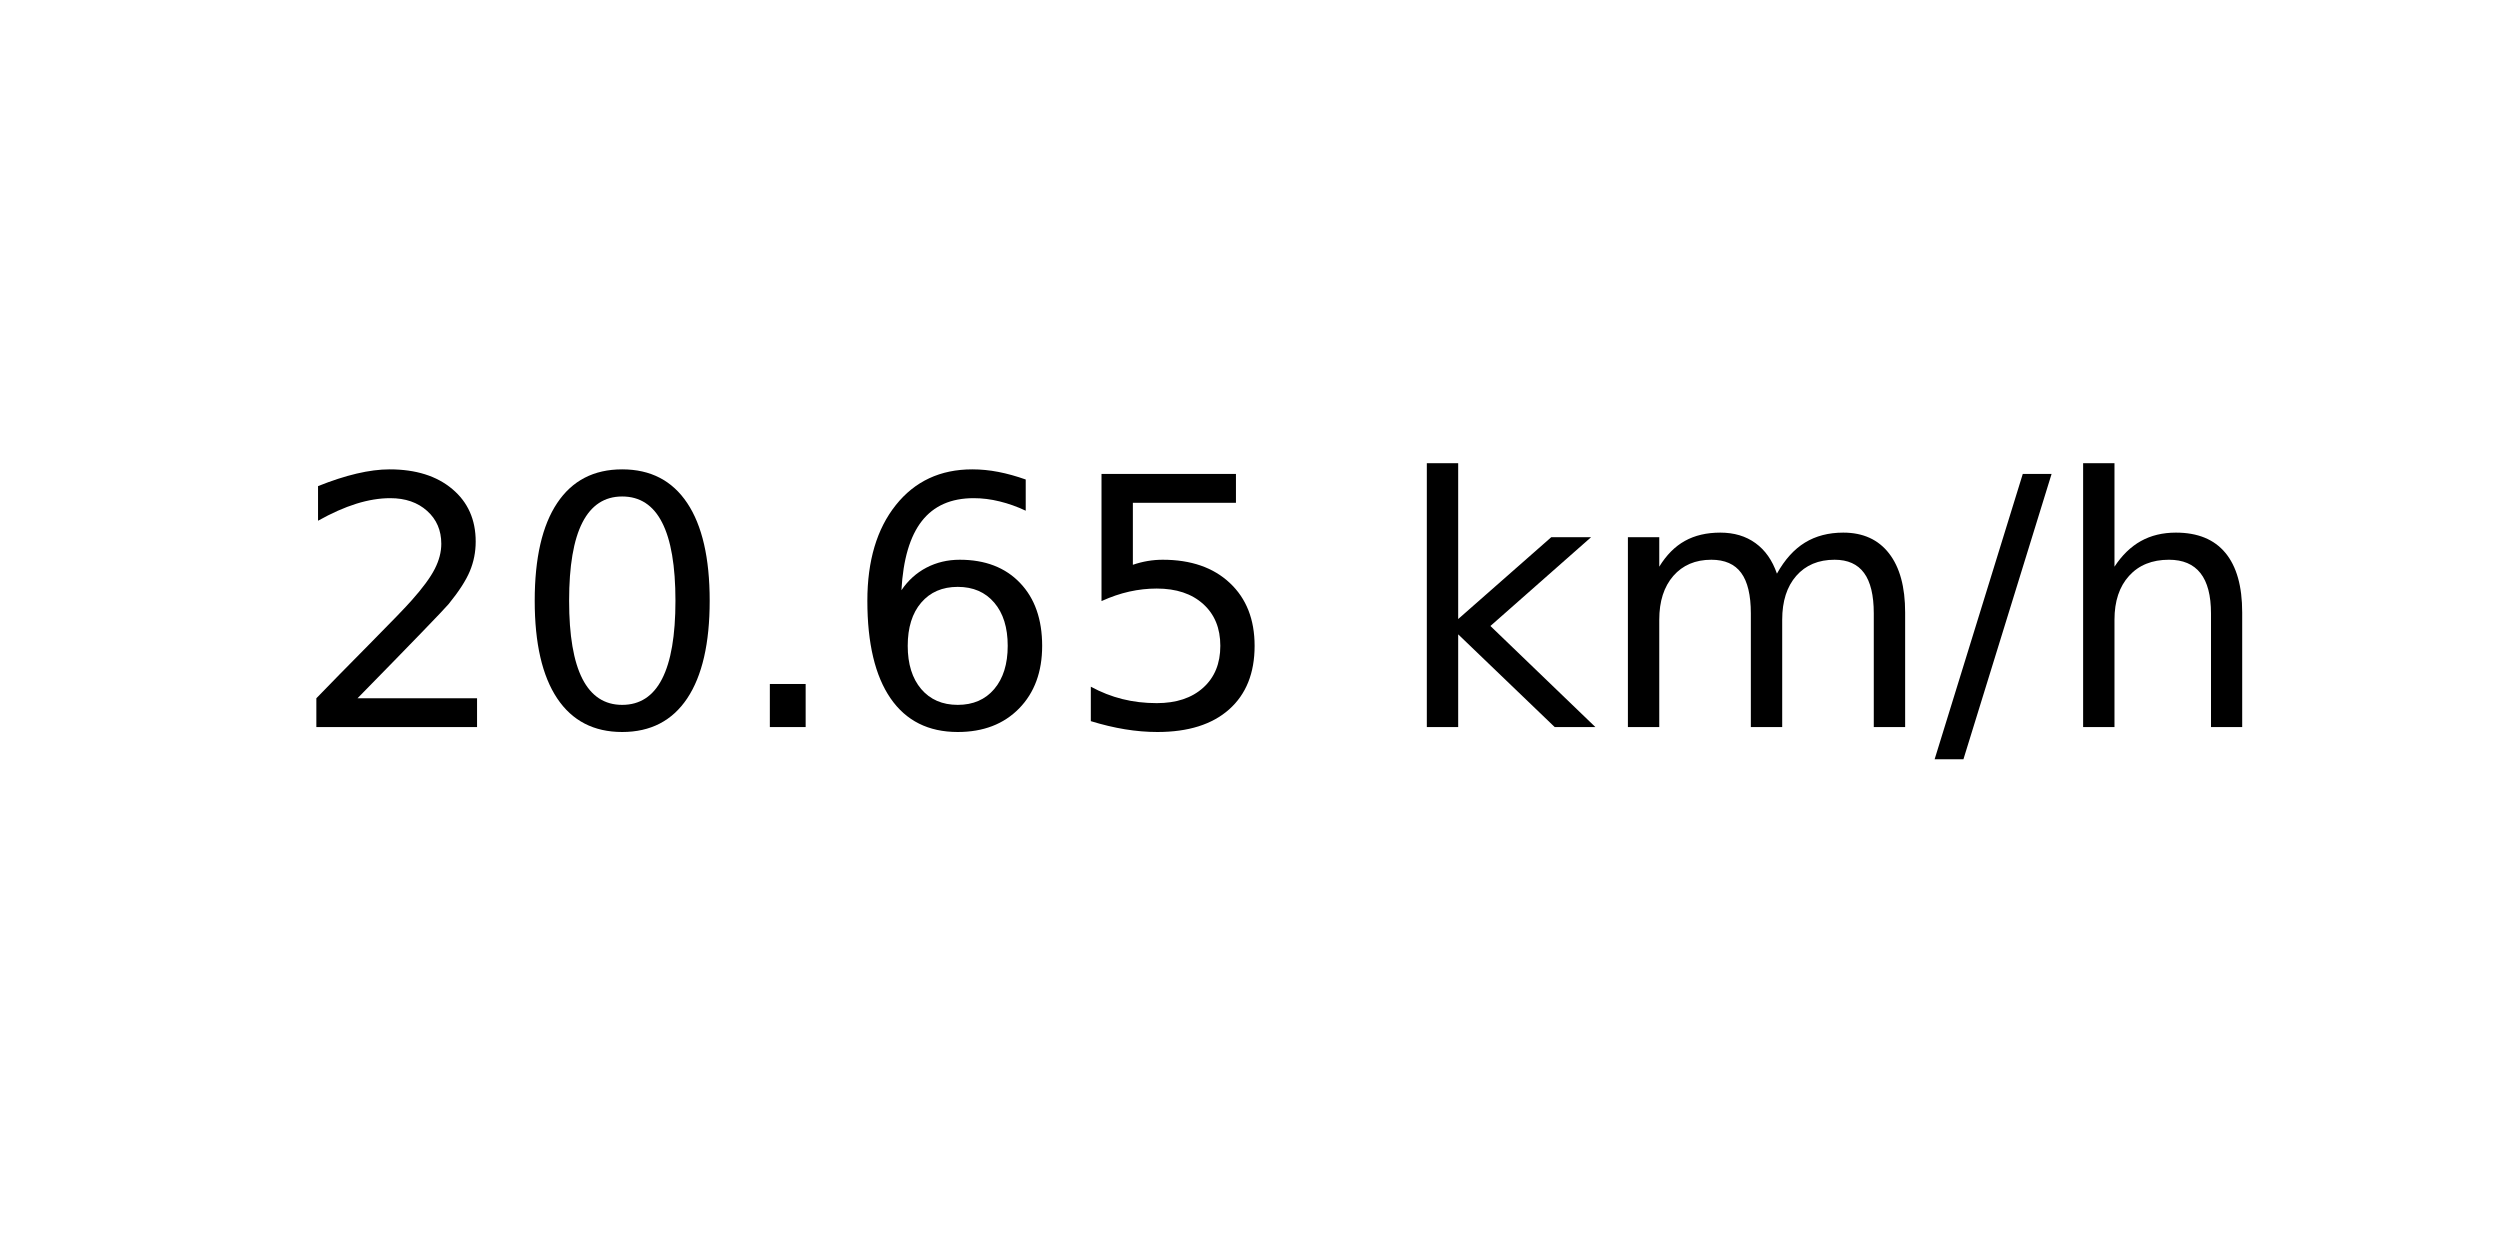
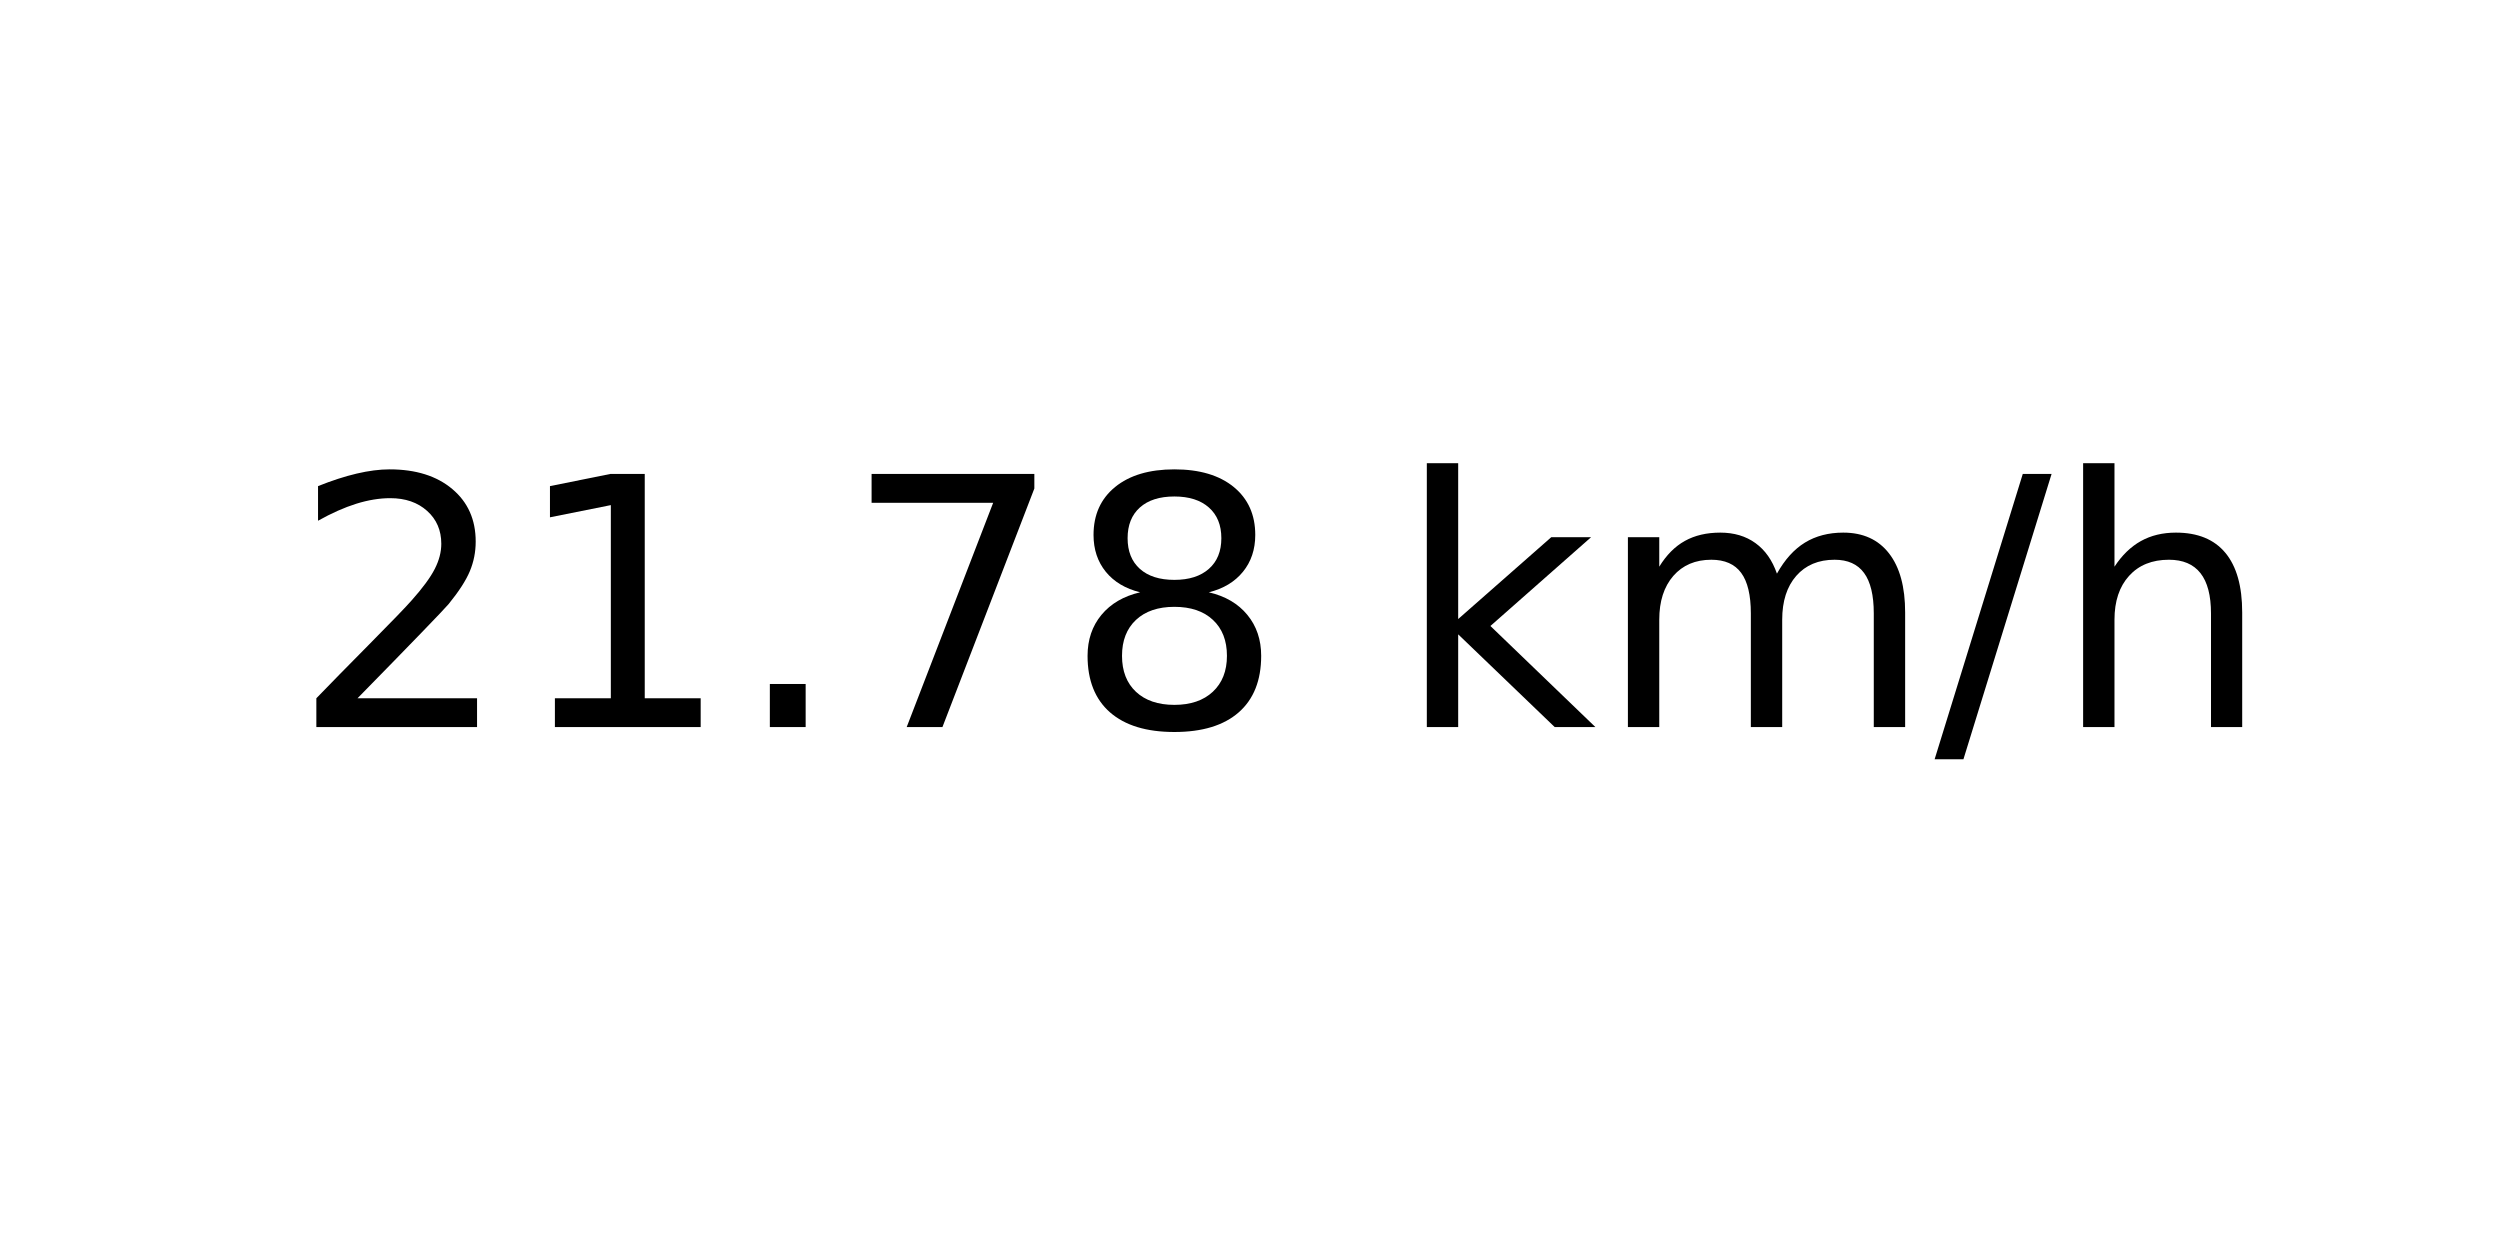
<svg xmlns="http://www.w3.org/2000/svg" xmlns:xlink="http://www.w3.org/1999/xlink" width="72pt" height="36pt" viewBox="0 0 72 36" version="1.1">
  <defs>
    <style type="text/css">*{stroke-linejoin: round; stroke-linecap: butt}</style>
  </defs>
  <g id="figure_1">
    <g id="axes_1">
      <g id="text_1">
        <g transform="translate(8.378125 20.93937) scale(0.1 -0.1)">
          <defs>
            <path id="DejaVuSans-32" d="M 1228 531  L 3431 531  L 3431 0  L 469 0  L 469 531  Q 828 903 1448 1529  Q 2069 2156 2228 2338  Q 2531 2678 2651 2914  Q 2772 3150 2772 3378  Q 2772 3750 2511 3984  Q 2250 4219 1831 4219  Q 1534 4219 1204 4116  Q 875 4013 500 3803  L 500 4441  Q 881 4594 1212 4672  Q 1544 4750 1819 4750  Q 2544 4750 2975 4387  Q 3406 4025 3406 3419  Q 3406 3131 3298 2873  Q 3191 2616 2906 2266  Q 2828 2175 2409 1742  Q 1991 1309 1228 531  z " transform="scale(0.015625)" />
-             <path id="DejaVuSans-30" d="M 2034 4250  Q 1547 4250 1301 3770  Q 1056 3291 1056 2328  Q 1056 1369 1301 889  Q 1547 409 2034 409  Q 2525 409 2770 889  Q 3016 1369 3016 2328  Q 3016 3291 2770 3770  Q 2525 4250 2034 4250  z M 2034 4750  Q 2819 4750 3233 4129  Q 3647 3509 3647 2328  Q 3647 1150 3233 529  Q 2819 -91 2034 -91  Q 1250 -91 836 529  Q 422 1150 422 2328  Q 422 3509 836 4129  Q 1250 4750 2034 4750  z " transform="scale(0.015625)" />
+             <path id="DejaVuSans-31" d="M 794 531  L 1825 531  L 1825 4091  L 703 3866  L 703 4441  L 1819 4666  L 2450 4666  L 2450 531  L 3481 531  L 3481 0  L 794 0  L 794 531  z " transform="scale(0.015625)" />
            <path id="DejaVuSans-2e" d="M 684 794  L 1344 794  L 1344 0  L 684 0  L 684 794  z " transform="scale(0.015625)" />
-             <path id="DejaVuSans-36" d="M 2113 2584  Q 1688 2584 1439 2293  Q 1191 2003 1191 1497  Q 1191 994 1439 701  Q 1688 409 2113 409  Q 2538 409 2786 701  Q 3034 994 3034 1497  Q 3034 2003 2786 2293  Q 2538 2584 2113 2584  z M 3366 4563  L 3366 3988  Q 3128 4100 2886 4159  Q 2644 4219 2406 4219  Q 1781 4219 1451 3797  Q 1122 3375 1075 2522  Q 1259 2794 1537 2939  Q 1816 3084 2150 3084  Q 2853 3084 3261 2657  Q 3669 2231 3669 1497  Q 3669 778 3244 343  Q 2819 -91 2113 -91  Q 1303 -91 875 529  Q 447 1150 447 2328  Q 447 3434 972 4092  Q 1497 4750 2381 4750  Q 2619 4750 2861 4703  Q 3103 4656 3366 4563  z " transform="scale(0.015625)" />
-             <path id="DejaVuSans-35" d="M 691 4666  L 3169 4666  L 3169 4134  L 1269 4134  L 1269 2991  Q 1406 3038 1543 3061  Q 1681 3084 1819 3084  Q 2600 3084 3056 2656  Q 3513 2228 3513 1497  Q 3513 744 3044 326  Q 2575 -91 1722 -91  Q 1428 -91 1123 -41  Q 819 9 494 109  L 494 744  Q 775 591 1075 516  Q 1375 441 1709 441  Q 2250 441 2565 725  Q 2881 1009 2881 1497  Q 2881 1984 2565 2268  Q 2250 2553 1709 2553  Q 1456 2553 1204 2497  Q 953 2441 691 2322  L 691 4666  z " transform="scale(0.015625)" />
+             <path id="DejaVuSans-37" d="M 525 4666  L 3525 4666  L 3525 4397  L 1831 0  L 1172 0  L 2766 4134  L 525 4134  L 525 4666  z " transform="scale(0.015625)" />
+             <path id="DejaVuSans-38" d="M 2034 2216  Q 1584 2216 1326 1975  Q 1069 1734 1069 1313  Q 1069 891 1326 650  Q 1584 409 2034 409  Q 2484 409 2743 651  Q 3003 894 3003 1313  Q 3003 1734 2745 1975  Q 2488 2216 2034 2216  z M 1403 2484  Q 997 2584 770 2862  Q 544 3141 544 3541  Q 544 4100 942 4425  Q 1341 4750 2034 4750  Q 2731 4750 3128 4425  Q 3525 4100 3525 3541  Q 3525 3141 3298 2862  Q 3072 2584 2669 2484  Q 3125 2378 3379 2068  Q 3634 1759 3634 1313  Q 3634 634 3220 271  Q 2806 -91 2034 -91  Q 1263 -91 848 271  Q 434 634 434 1313  Q 434 1759 690 2068  Q 947 2378 1403 2484  z M 1172 3481  Q 1172 3119 1398 2916  Q 1625 2713 2034 2713  Q 2441 2713 2670 2916  Q 2900 3119 2900 3481  Q 2900 3844 2670 4047  Q 2441 4250 2034 4250  Q 1625 4250 1398 4047  Q 1172 3844 1172 3481  z " transform="scale(0.015625)" />
            <path id="DejaVuSans-20" transform="scale(0.015625)" />
            <path id="DejaVuSans-6b" d="M 581 4863  L 1159 4863  L 1159 1991  L 2875 3500  L 3609 3500  L 1753 1863  L 3688 0  L 2938 0  L 1159 1709  L 1159 0  L 581 0  L 581 4863  z " transform="scale(0.015625)" />
            <path id="DejaVuSans-6d" d="M 3328 2828  Q 3544 3216 3844 3400  Q 4144 3584 4550 3584  Q 5097 3584 5394 3201  Q 5691 2819 5691 2113  L 5691 0  L 5113 0  L 5113 2094  Q 5113 2597 4934 2840  Q 4756 3084 4391 3084  Q 3944 3084 3684 2787  Q 3425 2491 3425 1978  L 3425 0  L 2847 0  L 2847 2094  Q 2847 2600 2669 2842  Q 2491 3084 2119 3084  Q 1678 3084 1418 2786  Q 1159 2488 1159 1978  L 1159 0  L 581 0  L 581 3500  L 1159 3500  L 1159 2956  Q 1356 3278 1631 3431  Q 1906 3584 2284 3584  Q 2666 3584 2933 3390  Q 3200 3197 3328 2828  z " transform="scale(0.015625)" />
            <path id="DejaVuSans-2f" d="M 1625 4666  L 2156 4666  L 531 -594  L 0 -594  L 1625 4666  z " transform="scale(0.015625)" />
            <path id="DejaVuSans-68" d="M 3513 2113  L 3513 0  L 2938 0  L 2938 2094  Q 2938 2591 2744 2837  Q 2550 3084 2163 3084  Q 1697 3084 1428 2787  Q 1159 2491 1159 1978  L 1159 0  L 581 0  L 581 4863  L 1159 4863  L 1159 2956  Q 1366 3272 1645 3428  Q 1925 3584 2291 3584  Q 2894 3584 3203 3211  Q 3513 2838 3513 2113  z " transform="scale(0.015625)" />
          </defs>
          <use xlink:href="#DejaVuSans-32" />
-           <use xlink:href="#DejaVuSans-30" x="63.623" />
+           <use xlink:href="#DejaVuSans-31" x="63.623" />
          <use xlink:href="#DejaVuSans-2e" x="127.246" />
-           <use xlink:href="#DejaVuSans-36" x="159.033" />
-           <use xlink:href="#DejaVuSans-35" x="222.656" />
+           <use xlink:href="#DejaVuSans-37" x="159.033" />
+           <use xlink:href="#DejaVuSans-38" x="222.656" />
          <use xlink:href="#DejaVuSans-20" x="286.279" />
          <use xlink:href="#DejaVuSans-6b" x="318.066" />
          <use xlink:href="#DejaVuSans-6d" x="375.977" />
          <use xlink:href="#DejaVuSans-2f" x="473.389" />
          <use xlink:href="#DejaVuSans-68" x="507.08" />
        </g>
      </g>
    </g>
  </g>
</svg>
